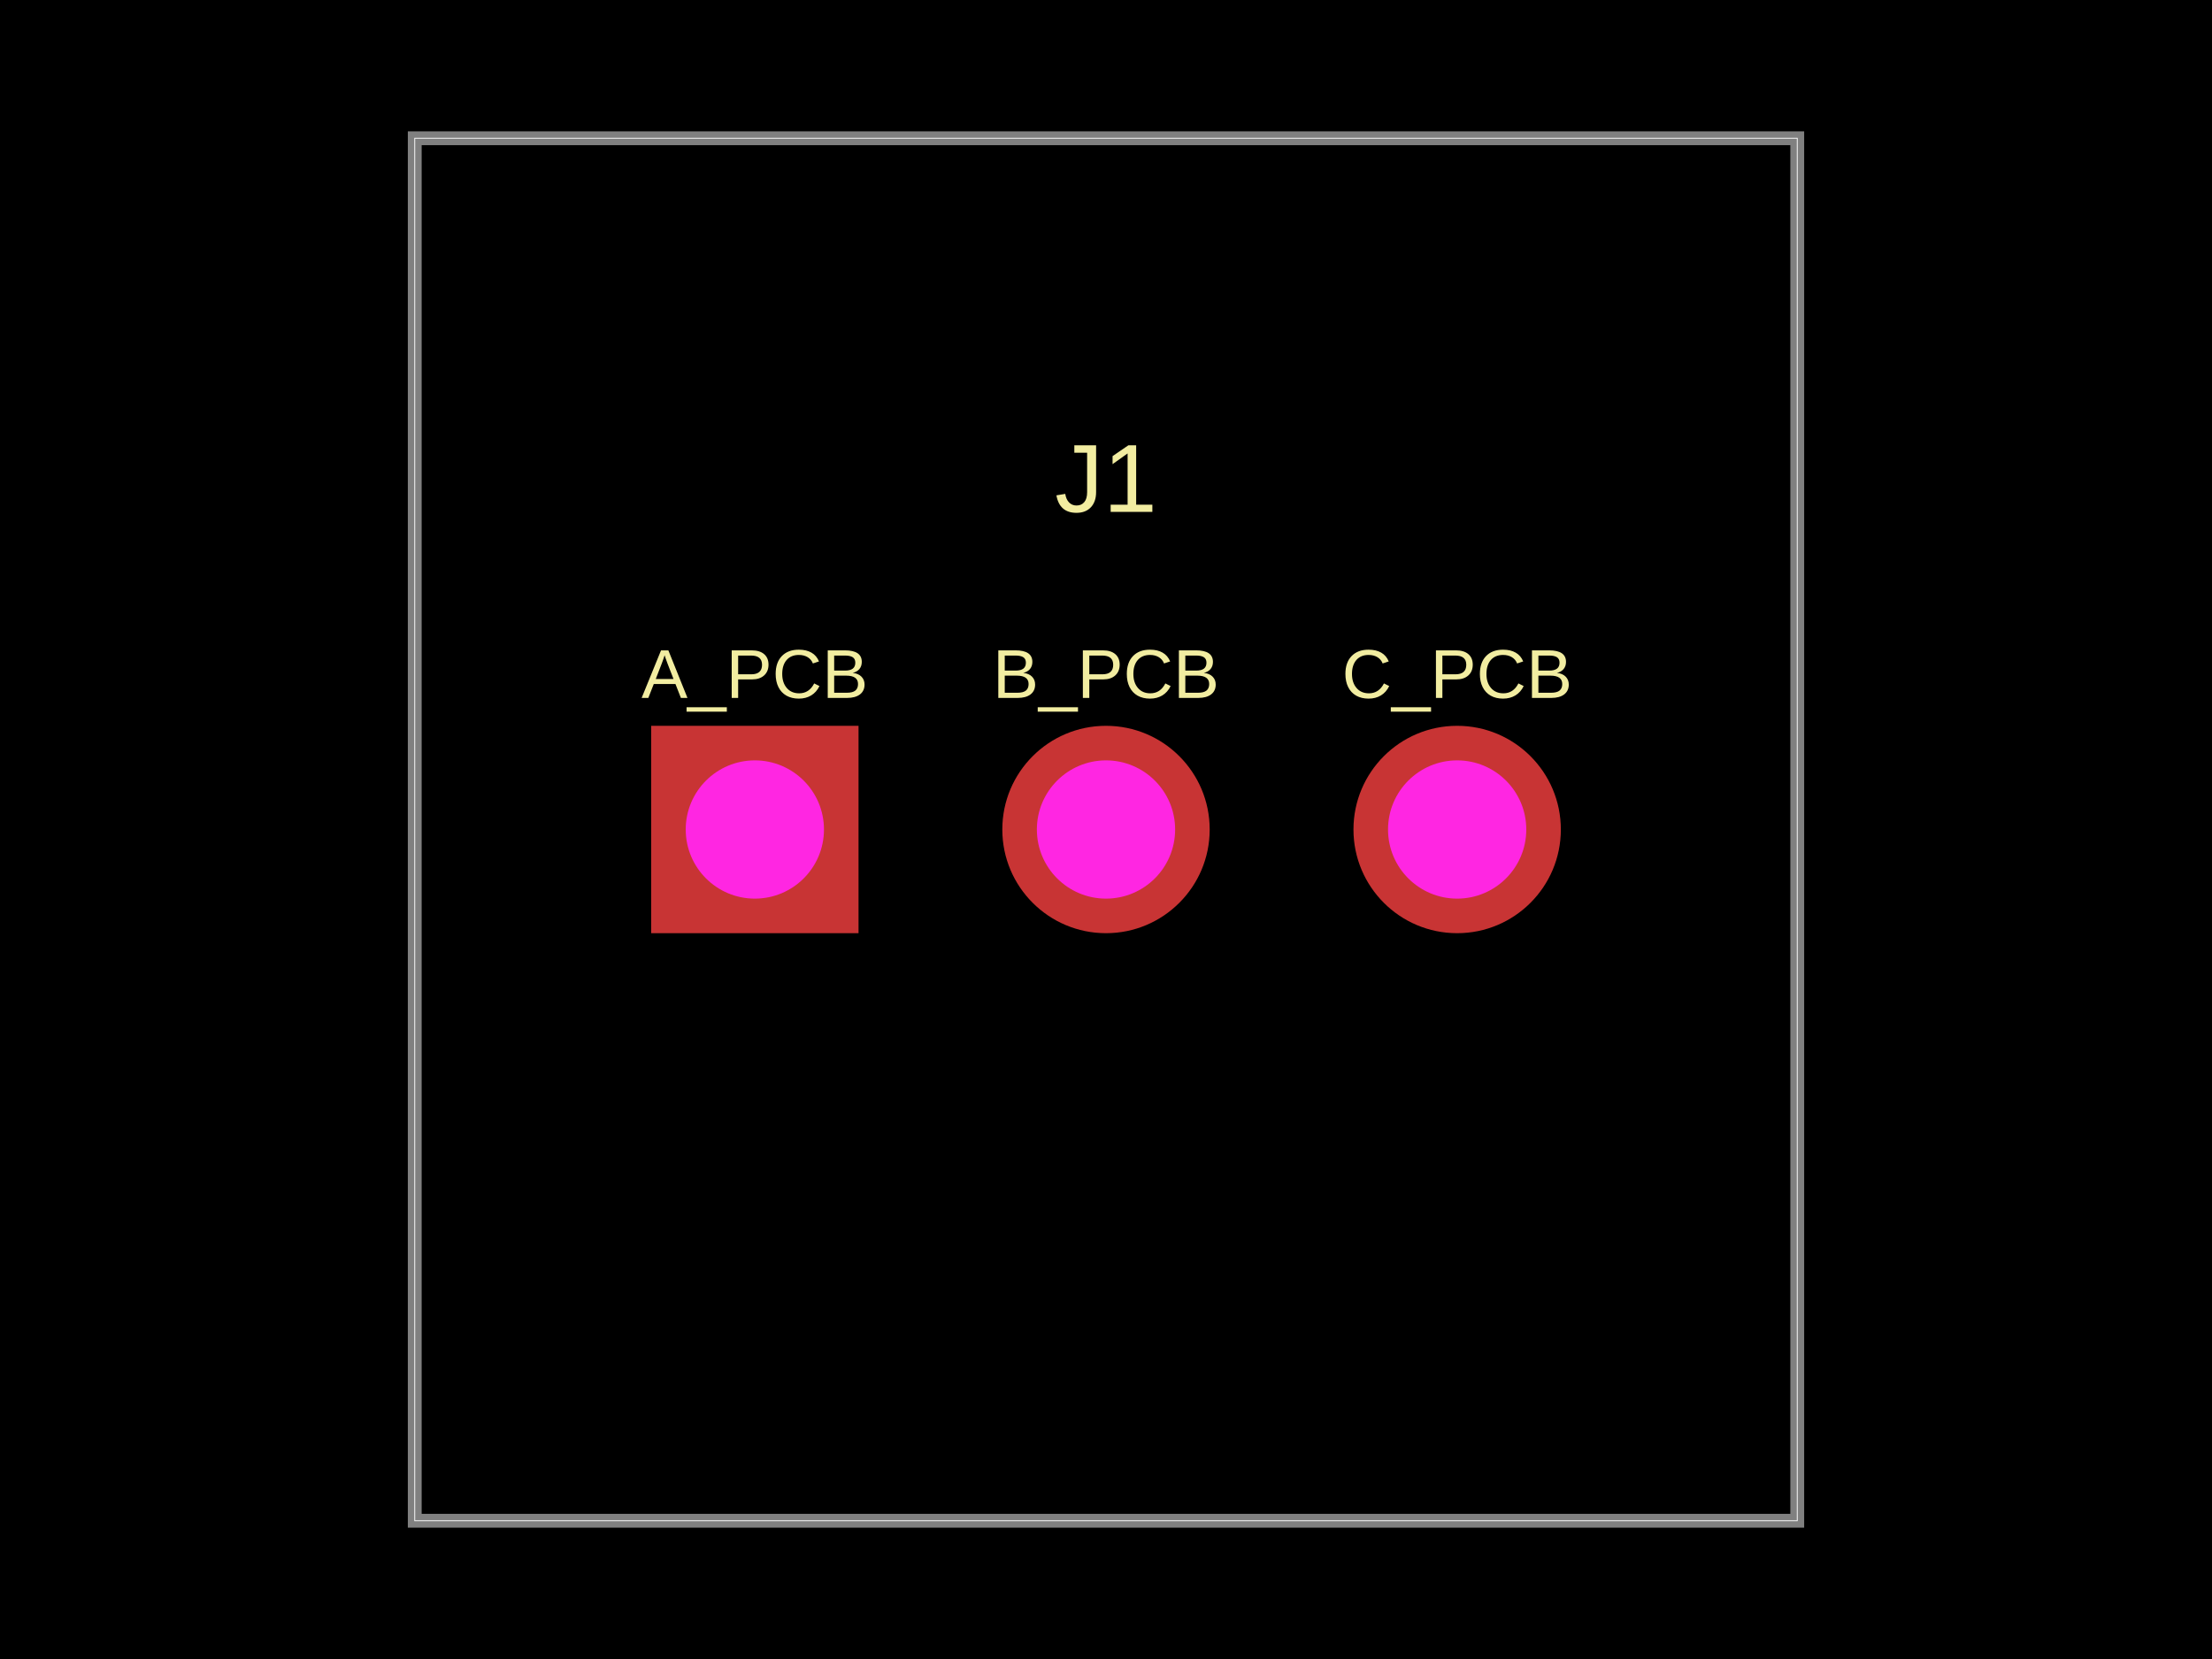
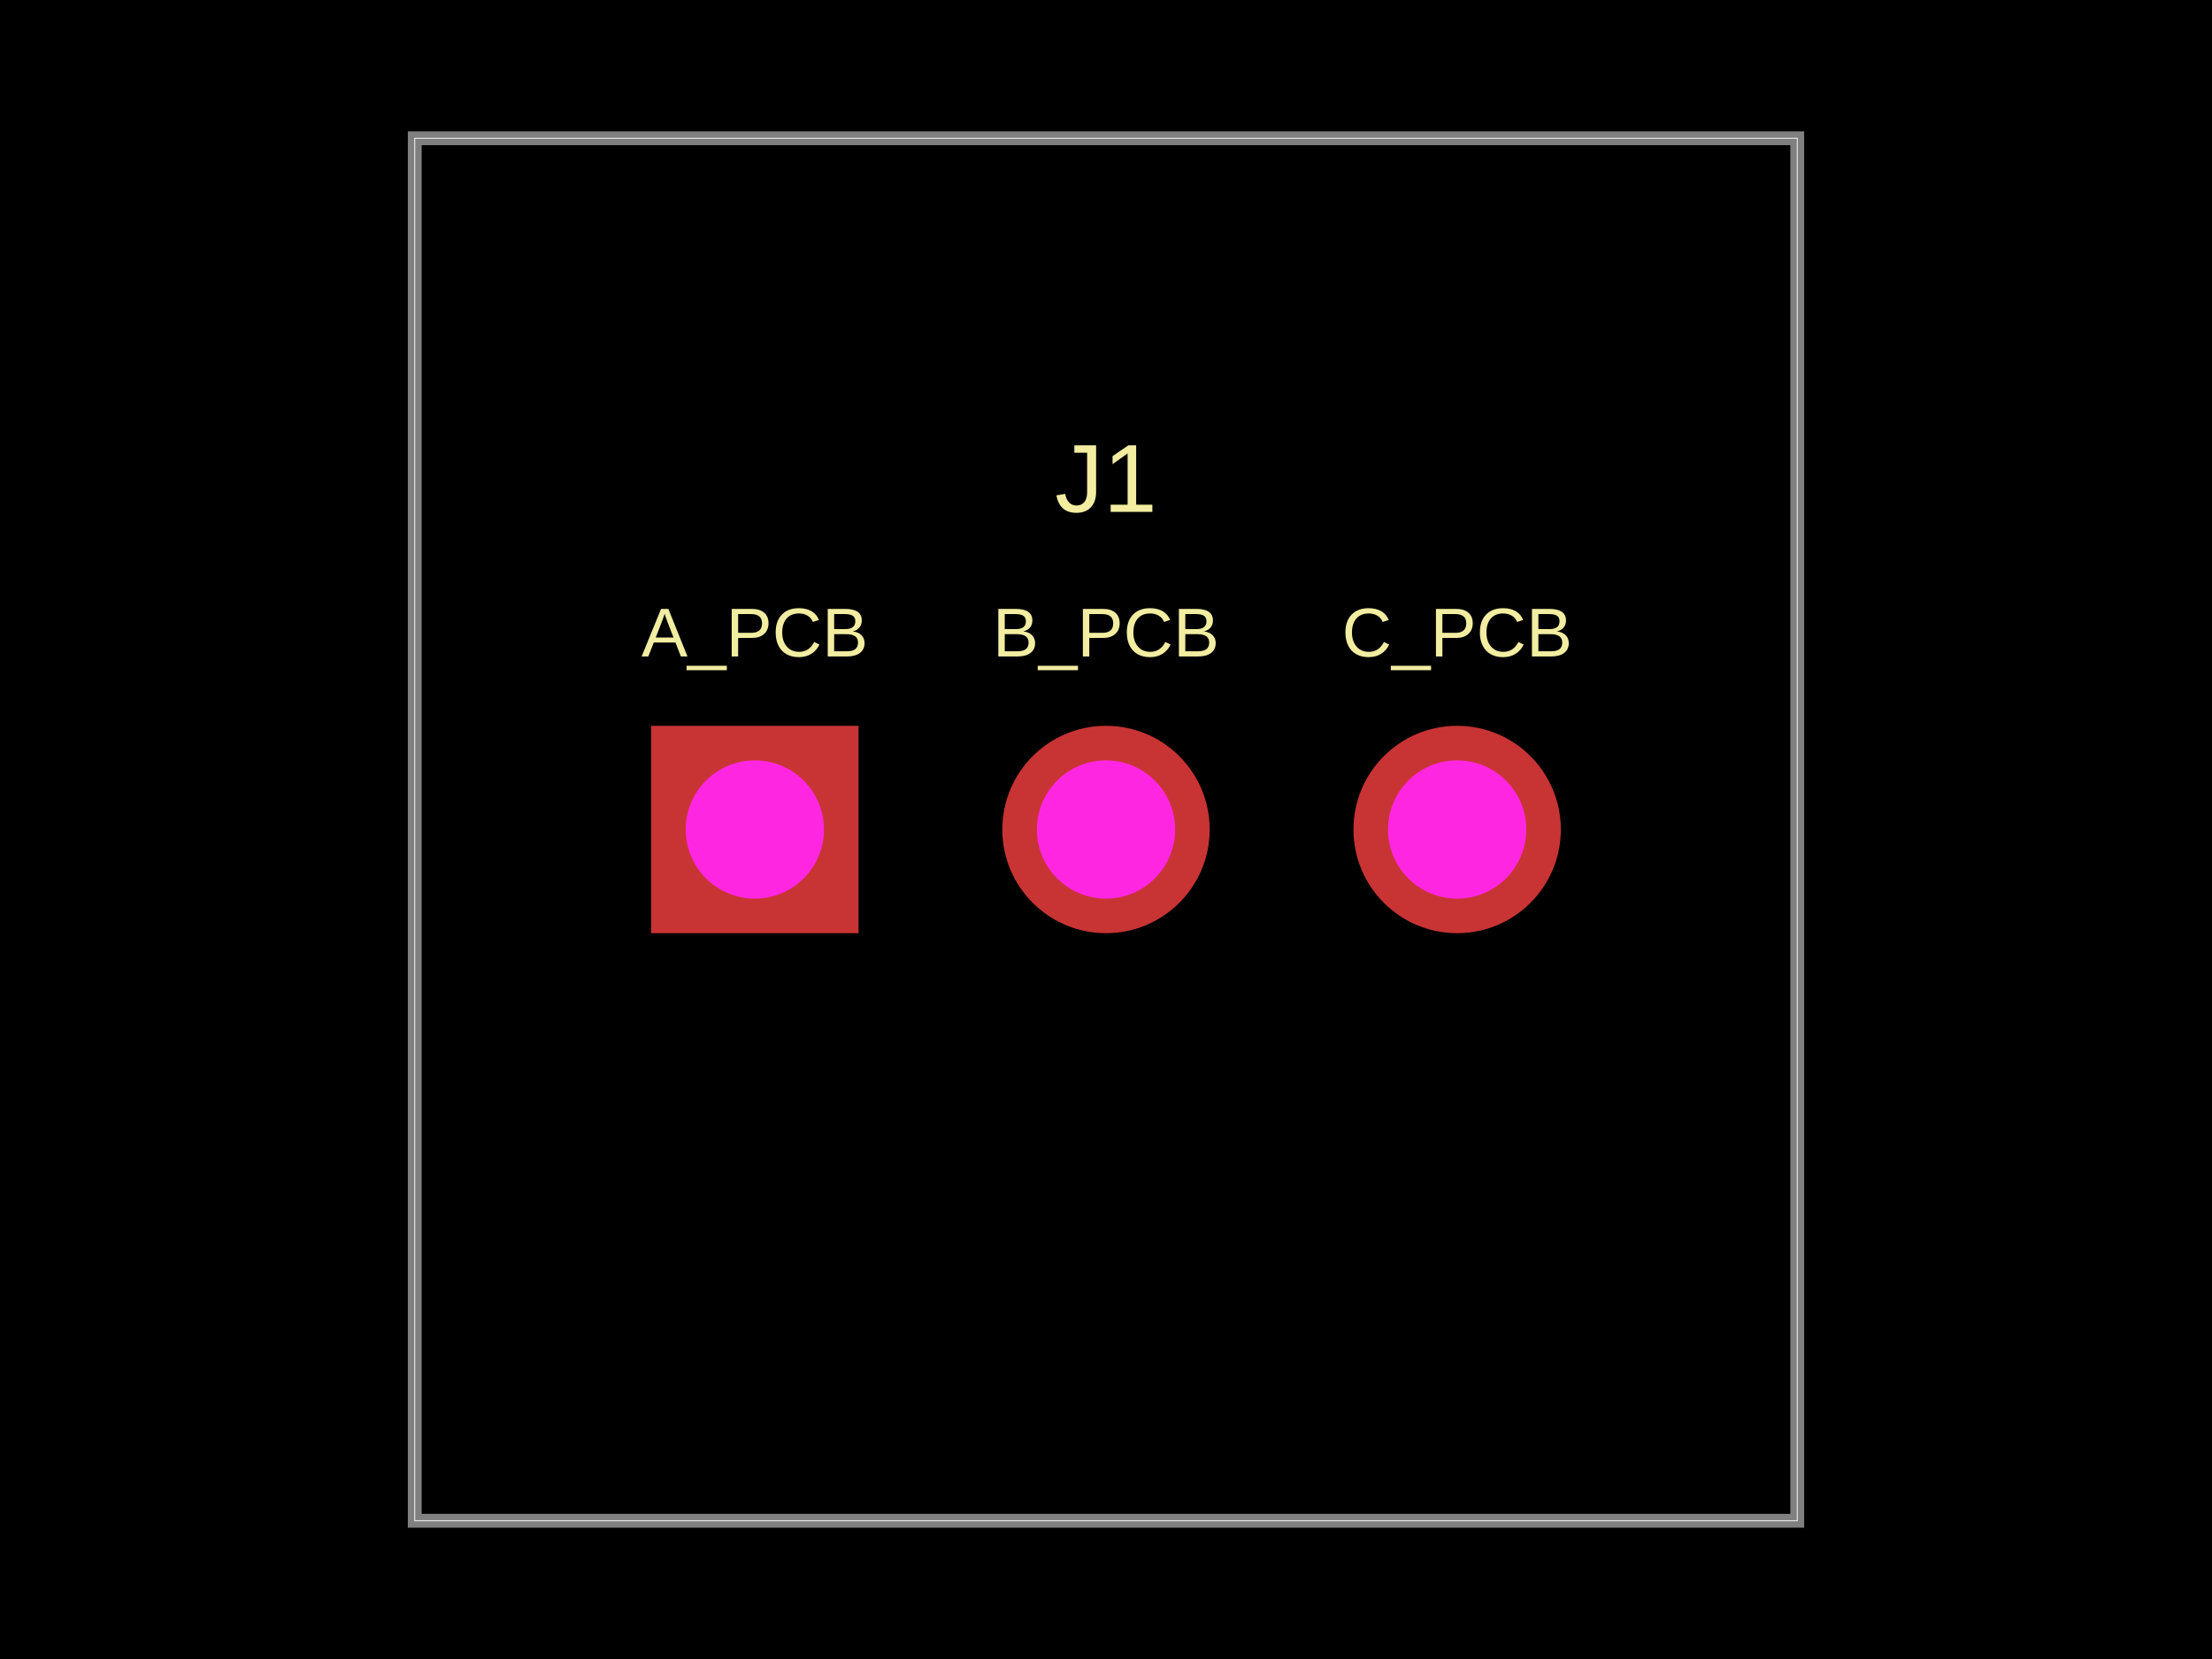
- <svg xmlns="http://www.w3.org/2000/svg" width="800" height="600" data-software-used-string="@tscircuit/core@0.0.560">
+ <svg xmlns="http://www.w3.org/2000/svg" width="800" height="600" data-software-used-string="@tscircuit/core@0.0.860">
  <style />
-   <rect class="boundary" x="0" y="0" fill="#000" width="800" height="600" />
-   <rect class="pcb-boundary" fill="none" stroke="#fff" stroke-width="0.3" x="150" y="50" width="500" height="500" />
-   <path class="pcb-board" d="M 150 550 L 650 550 L 650 50 L 150 50 Z" fill="none" stroke="rgba(255, 255, 255, 0.5)" stroke-width="5" />
-   <text x="0" y="0" dx="0" dy="0" fill="#f2eda1" font-family="Arial, sans-serif" font-size="25" text-anchor="middle" dominant-baseline="central" transform="matrix(1,0,0,1,273,243.75)" class="pcb-silkscreen-text pcb-silkscreen-top" data-pcb-silkscreen-text-id="pcb_component_0" stroke="none">A_PCB</text>
-   <text x="0" y="0" dx="0" dy="0" fill="#f2eda1" font-family="Arial, sans-serif" font-size="25" text-anchor="middle" dominant-baseline="central" transform="matrix(1,0,0,1,400,243.75)" class="pcb-silkscreen-text pcb-silkscreen-top" data-pcb-silkscreen-text-id="pcb_component_0" stroke="none">B_PCB</text>
-   <text x="0" y="0" dx="0" dy="0" fill="#f2eda1" font-family="Arial, sans-serif" font-size="25" text-anchor="middle" dominant-baseline="central" transform="matrix(1,0,0,1,527,243.75)" class="pcb-silkscreen-text pcb-silkscreen-top" data-pcb-silkscreen-text-id="pcb_component_0" stroke="none">C_PCB</text>
-   <text x="0" y="0" dx="0" dy="0" fill="#f2eda1" font-family="Arial, sans-serif" font-size="35" text-anchor="middle" dominant-baseline="central" transform="matrix(1,0,0,1,400,173)" class="pcb-silkscreen-text pcb-silkscreen-top" data-pcb-silkscreen-text-id="pcb_component_0" stroke="none">J1</text>
-   <g>
-     <rect class="pcb-hole-outer-pad" fill="rgb(200, 52, 52)" x="235.5" y="262.5" width="75" height="75" />
-     <circle class="pcb-hole-inner" fill="#FF26E2" cx="273" cy="300" r="25" />
+   <rect class="boundary" x="0" y="0" fill="#000" width="800" height="600" data-type="pcb_background" data-pcb-layer="global" />
+   <rect class="pcb-boundary" fill="none" stroke="#fff" stroke-width="0.3" x="150" y="50" width="500" height="500" data-type="pcb_boundary" data-pcb-layer="global" />
+   <path class="pcb-board" d="M 150 550 L 650 550 L 650 50 L 150 50 Z" fill="none" stroke="rgba(255, 255, 255, 0.5)" stroke-width="5" data-type="pcb_board" data-pcb-layer="board" />
+   <text x="0" y="0" dx="0" dy="0" fill="#f2eda1" font-family="Arial, sans-serif" font-size="25" text-anchor="middle" dominant-baseline="central" transform="matrix(1,0,0,1,273,228.75)" class="pcb-silkscreen-text pcb-silkscreen-top" data-pcb-silkscreen-text-id="pcb_component_0" stroke="none" data-type="pcb_silkscreen_text" data-pcb-layer="top">A_PCB</text>
+   <text x="0" y="0" dx="0" dy="0" fill="#f2eda1" font-family="Arial, sans-serif" font-size="25" text-anchor="middle" dominant-baseline="central" transform="matrix(1,0,0,1,400,228.75)" class="pcb-silkscreen-text pcb-silkscreen-top" data-pcb-silkscreen-text-id="pcb_component_0" stroke="none" data-type="pcb_silkscreen_text" data-pcb-layer="top">B_PCB</text>
+   <text x="0" y="0" dx="0" dy="0" fill="#f2eda1" font-family="Arial, sans-serif" font-size="25" text-anchor="middle" dominant-baseline="central" transform="matrix(1,0,0,1,527,228.75)" class="pcb-silkscreen-text pcb-silkscreen-top" data-pcb-silkscreen-text-id="pcb_component_0" stroke="none" data-type="pcb_silkscreen_text" data-pcb-layer="top">C_PCB</text>
+   <text x="0" y="0" dx="0" dy="0" fill="#f2eda1" font-family="Arial, sans-serif" font-size="35" text-anchor="middle" dominant-baseline="central" transform="matrix(1,0,0,1,400,173)" class="pcb-silkscreen-text pcb-silkscreen-top" data-pcb-silkscreen-text-id="pcb_component_0" stroke="none" data-type="pcb_silkscreen_text" data-pcb-layer="top">J1</text>
+   <g data-type="pcb_plated_hole" data-pcb-layer="through">
+     <rect class="pcb-hole-outer-pad" fill="rgb(200, 52, 52)" x="235.5" y="262.5" width="75" height="75" data-type="pcb_plated_hole" data-pcb-layer="top" />
+     <circle class="pcb-hole-inner" fill="#FF26E2" cx="273" cy="300" r="25" data-type="pcb_plated_hole_drill" data-pcb-layer="drill" />
  </g>
-   <g>
-     <circle class="pcb-hole-outer" fill="rgb(200, 52, 52)" cx="400" cy="300" r="37.5" />
-     <circle class="pcb-hole-inner" fill="#FF26E2" cx="400" cy="300" r="25" />
+   <g data-type="pcb_plated_hole" data-pcb-layer="through">
+     <circle class="pcb-hole-outer" fill="rgb(200, 52, 52)" cx="400" cy="300" r="37.5" data-type="pcb_plated_hole" data-pcb-layer="top" />
+     <circle class="pcb-hole-inner" fill="#FF26E2" cx="400" cy="300" r="25" data-type="pcb_plated_hole_drill" data-pcb-layer="drill" />
  </g>
-   <g>
-     <circle class="pcb-hole-outer" fill="rgb(200, 52, 52)" cx="527" cy="300" r="37.5" />
-     <circle class="pcb-hole-inner" fill="#FF26E2" cx="527" cy="300" r="25" />
+   <g data-type="pcb_plated_hole" data-pcb-layer="through">
+     <circle class="pcb-hole-outer" fill="rgb(200, 52, 52)" cx="527" cy="300" r="37.5" data-type="pcb_plated_hole" data-pcb-layer="top" />
+     <circle class="pcb-hole-inner" fill="#FF26E2" cx="527" cy="300" r="25" data-type="pcb_plated_hole_drill" data-pcb-layer="drill" />
  </g>
</svg>
